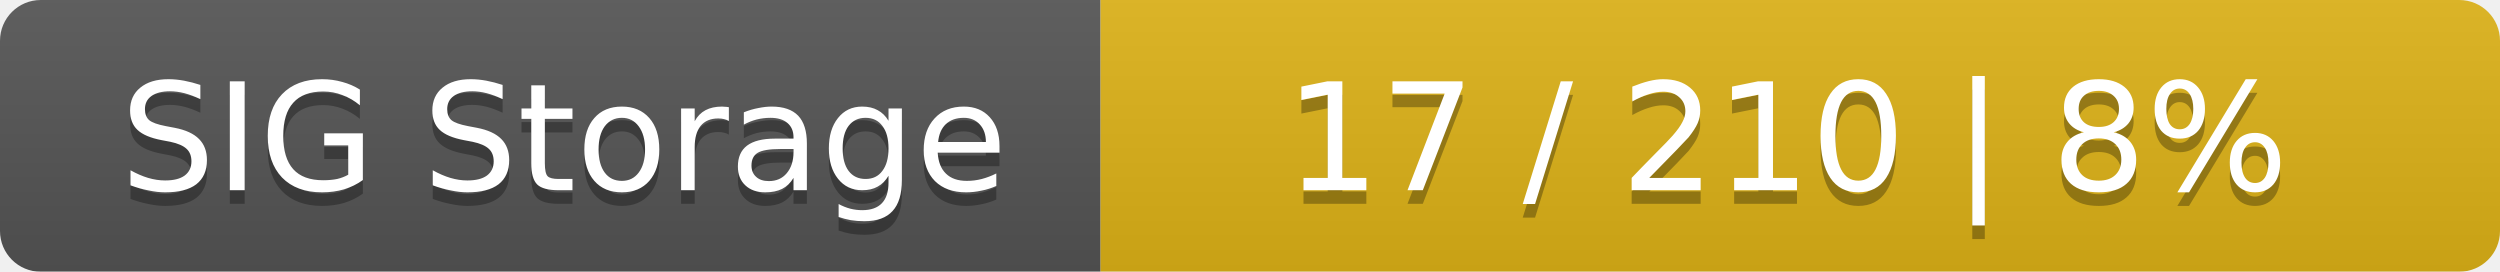
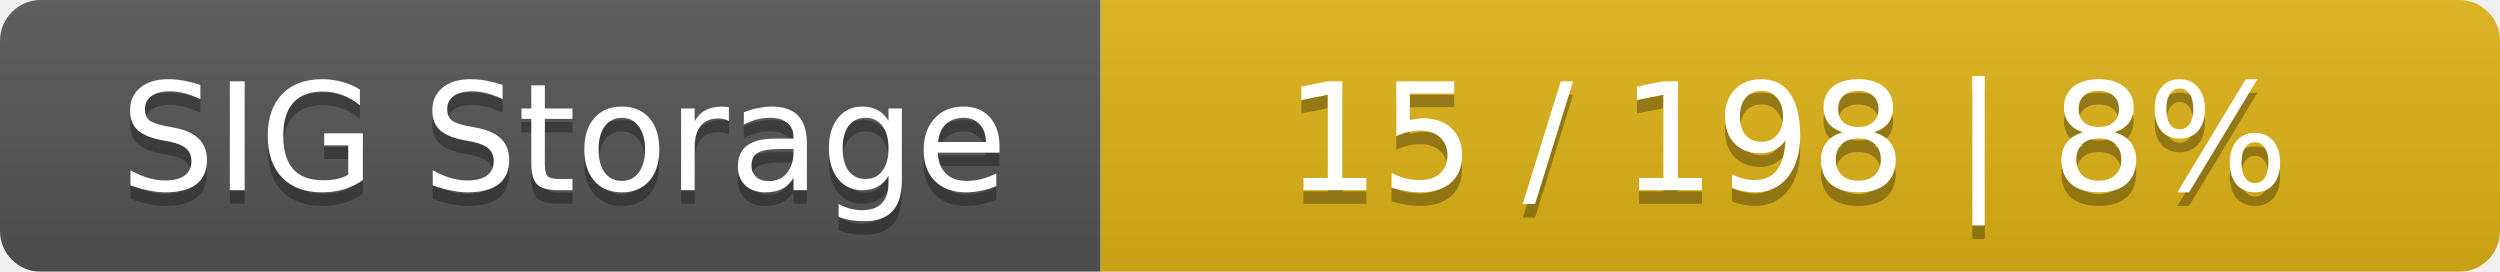
<svg xmlns="http://www.w3.org/2000/svg" width="184" height="20">
  <linearGradient id="smooth" x2="0" y2="100%">
    <stop offset="0" stop-color="#bbb" stop-opacity=".1" />
    <stop offset="1" stop-opacity=".1" />
  </linearGradient>
  <mask id="round">
    <rect width="184" height="20" rx="3" fill="#fff" />
  </mask>
  <g mask="url(#round)">
    <rect width="81" height="20" fill="#555" />
    <rect x="81" width="103" height="20" fill="#dfb317" />
    <rect width="184" height="20" fill="url(#smooth)" />
  </g>
  <g fill="#fff" text-anchor="middle" font-family="DejaVu Sans,Verdana,Geneva,sans-serif" font-size="11">
    <text x="41.5" y="15" fill="#010101" fill-opacity=".3">SIG Storage</text>
    <text x="41.5" y="14">SIG Storage</text>
-     <text x="131.5" y="15" fill="#010101" fill-opacity=".3">17 / 210    |    8%</text>
-     <text x="131.5" y="14">17 / 210    |    8%</text>
+     <text x="131.5" y="15" fill="#010101" fill-opacity=".3">15 / 198    |    8%</text>
+     <text x="131.5" y="14">15 / 198    |    8%</text>
  </g>
</svg>
